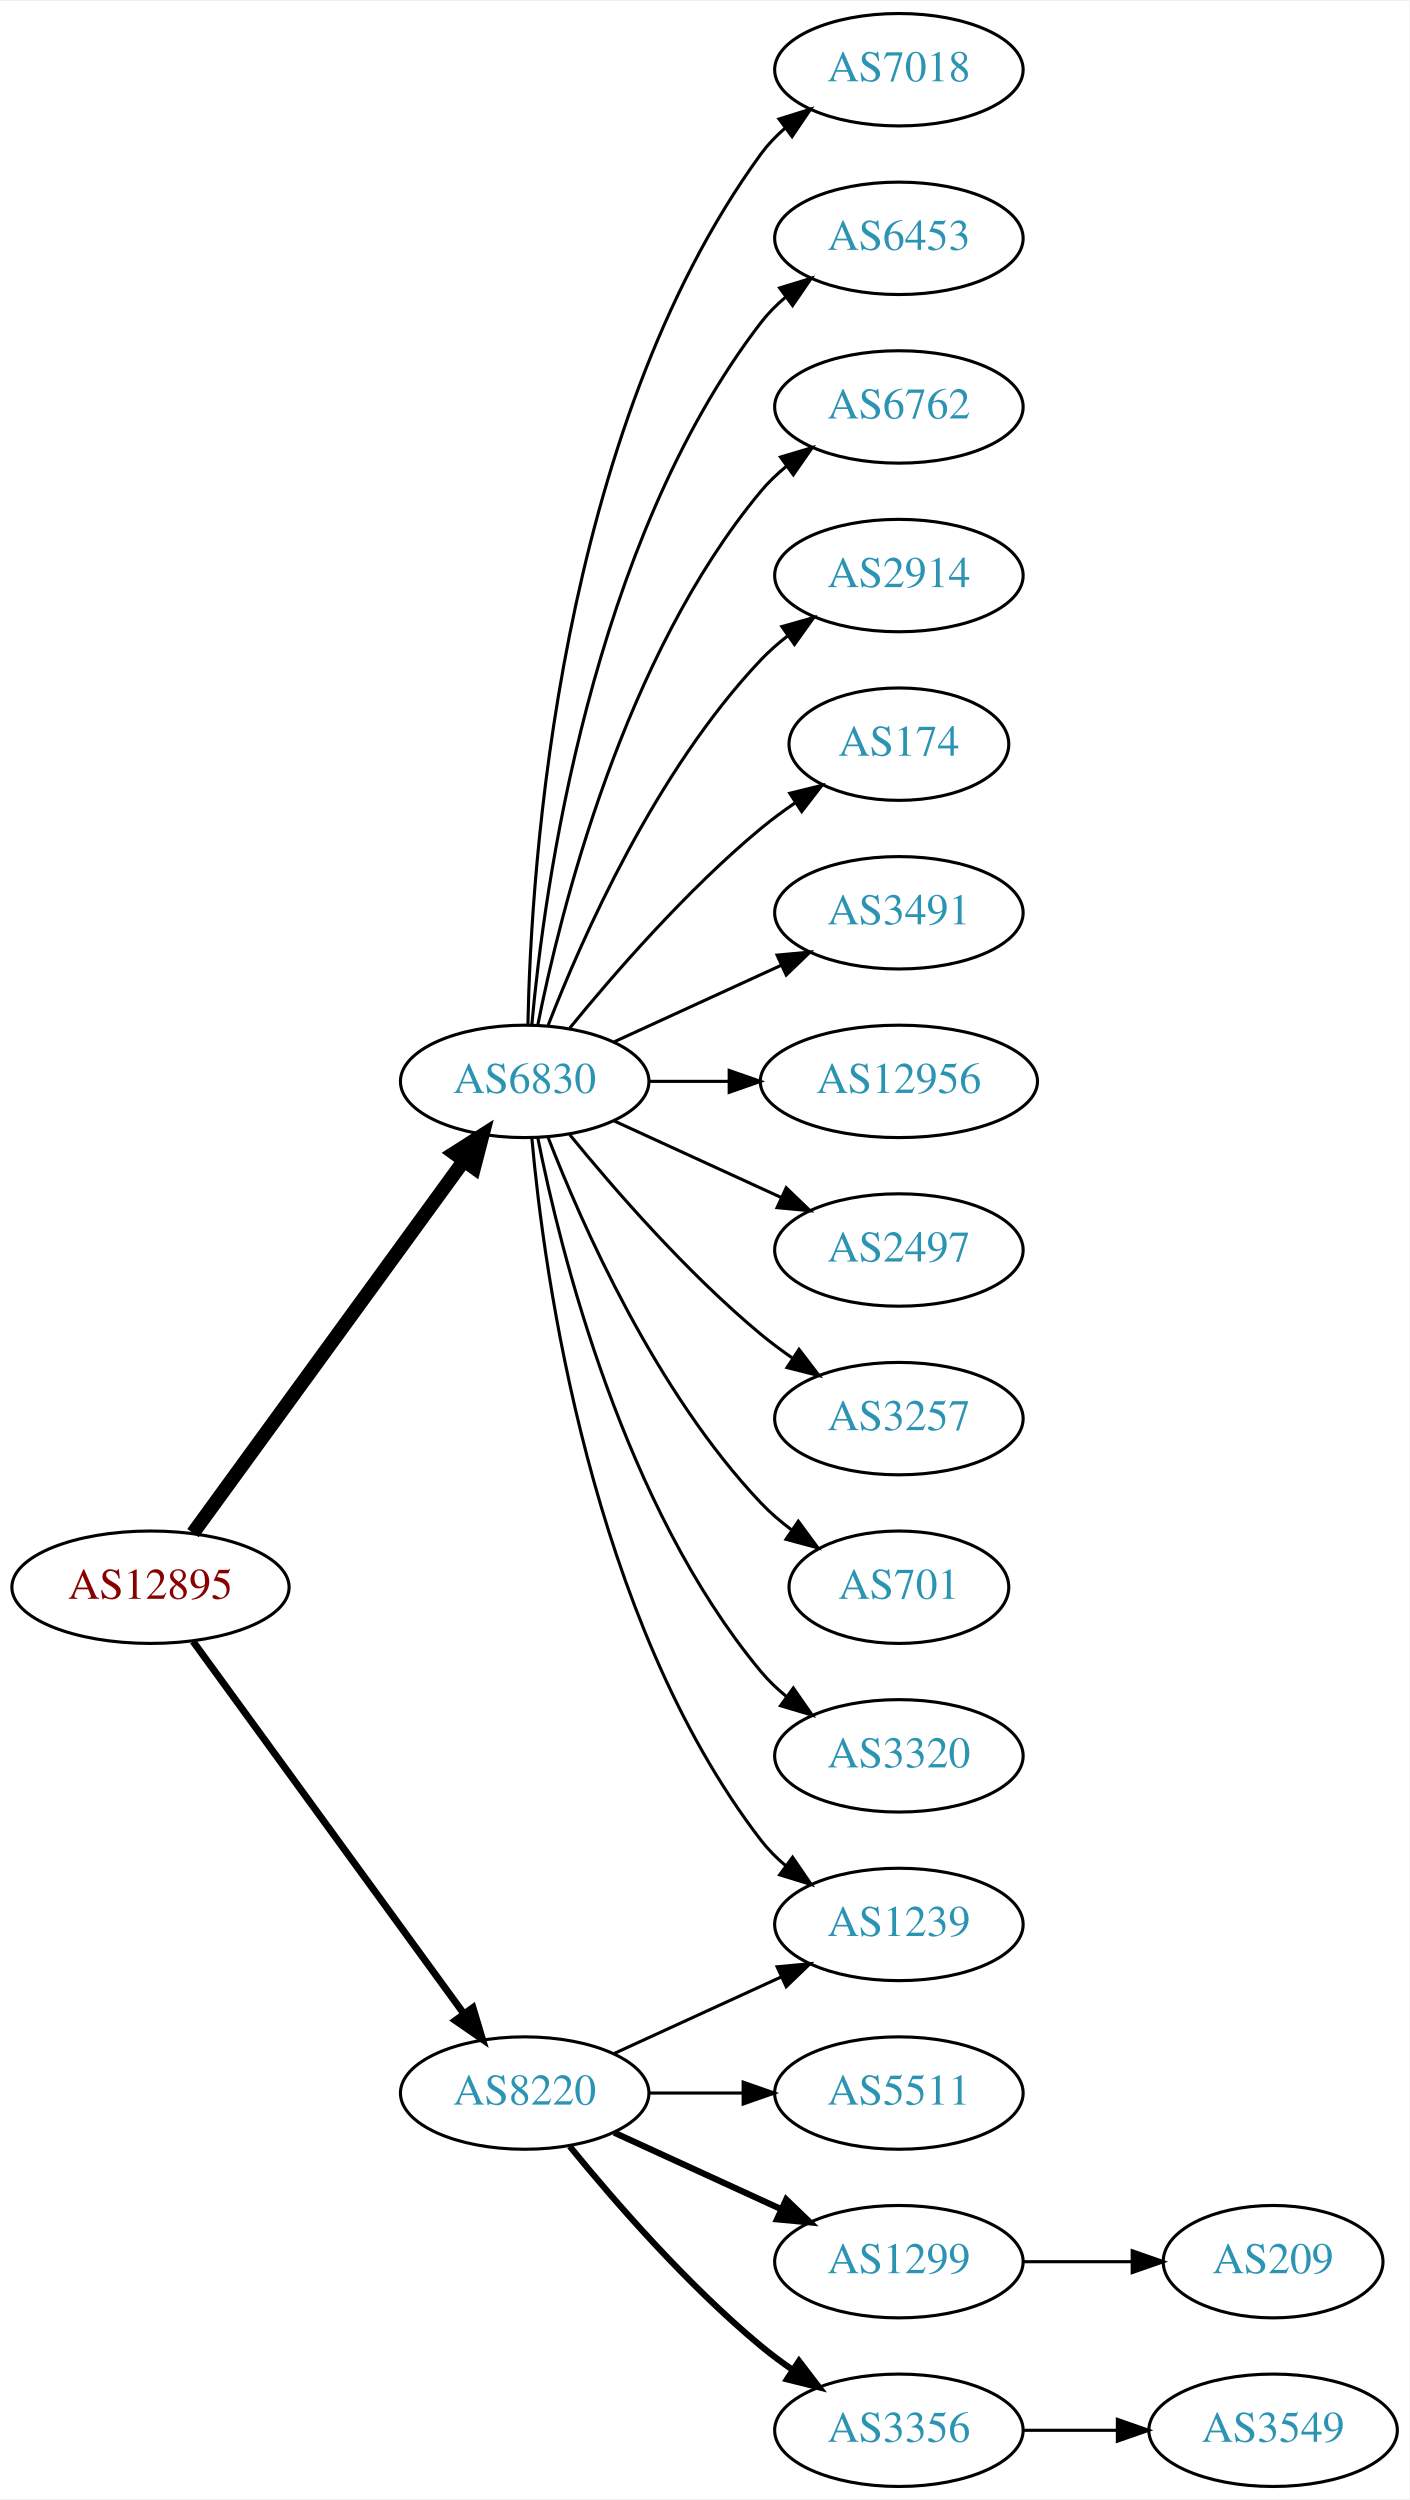
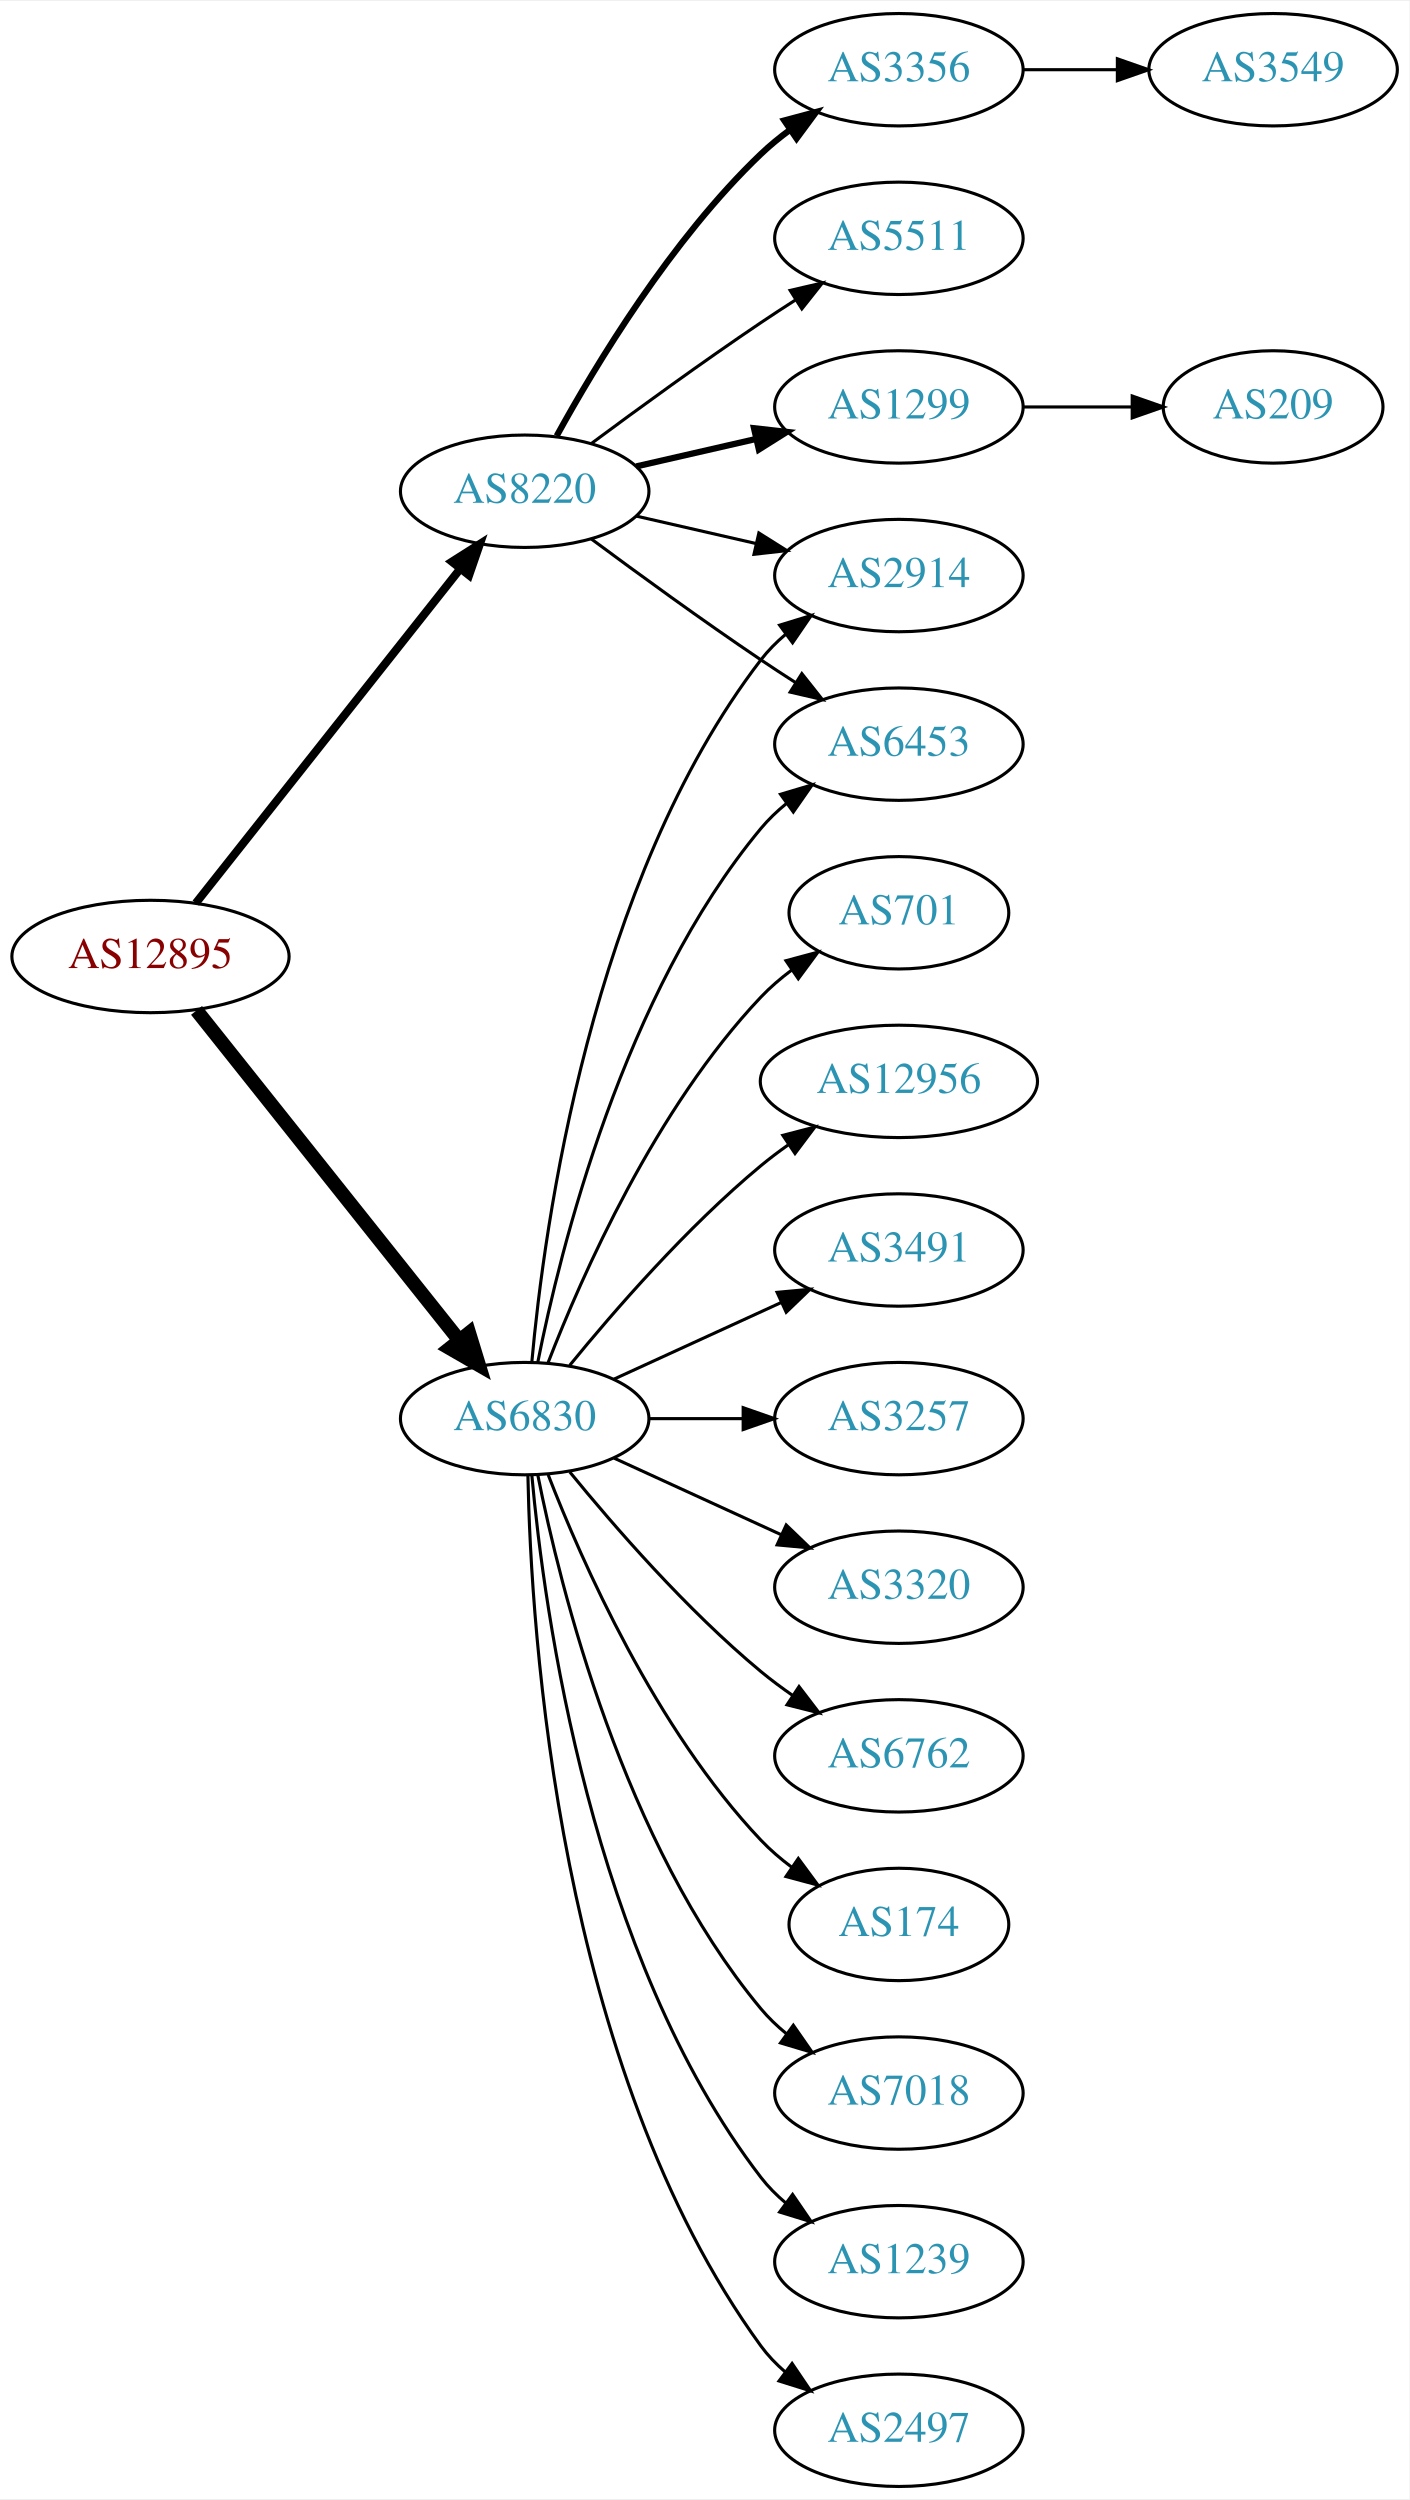
<svg xmlns="http://www.w3.org/2000/svg" xmlns:xlink="http://www.w3.org/1999/xlink" width="451pt" height="800pt" viewBox="0.00 0.00 451.37 800.00">
  <g id="graph0" class="graph" transform="scale(1 1) rotate(0) translate(4 796)">
    <polygon fill="white" stroke="none" points="-4,4 -4,-796 447.37,-796 447.37,4 -4,4" />
    <g id="node1" class="node">
      <g id="a_node1">
        <a xlink:href="/asn/12895" xlink:title="AS12895 ~ Vienna, Austria [AT]">
-           <ellipse fill="#ffffff" stroke="black" cx="44.196" cy="-288" rx="44.393" ry="18" />
-           <text text-anchor="middle" x="44.196" y="-284.3" font-family="Times,serif" font-size="14.00" fill="#880000">AS12895</text>
+           <ellipse fill="#ffffff" stroke="black" cx="44.196" cy="-490" rx="44.393" ry="18" />
+           <text text-anchor="middle" x="44.196" y="-486.3" font-family="Times,serif" font-size="14.00" fill="#880000">AS12895</text>
        </a>
      </g>
    </g>
    <g id="node2" class="node">
      <g id="a_node2">
        <a xlink:href="/asn/6830" xlink:title="AS6830 ~ LGI-UPC [AT]">
-           <ellipse fill="#ffffff" stroke="black" cx="164.039" cy="-450" rx="39.794" ry="18" />
-           <text text-anchor="middle" x="164.039" y="-446.3" font-family="Times,serif" font-size="14.00" fill="#2c94b3">AS6830</text>
+           <ellipse fill="#ffffff" stroke="black" cx="164.039" cy="-342" rx="39.794" ry="18" />
+           <text text-anchor="middle" x="164.039" y="-338.3" font-family="Times,serif" font-size="14.00" fill="#2c94b3">AS6830</text>
        </a>
      </g>
    </g>
    <g id="edge1" class="edge">
-       <path fill="none" stroke="black" stroke-width="4.5" d="M57.807,-305.337C78.628,-333.96 120.29,-391.233 144.479,-424.486" />
-       <polygon fill="black" stroke="black" stroke-width="4.5" points="141.451,-427.017 150.518,-432.788 147.82,-422.385 141.451,-427.017" />
+       <path fill="none" stroke="black" stroke-width="4.5" d="M58.945,-472.733C79.7,-446.666 119.146,-397.126 143.07,-367.079" />
+       <polygon fill="black" stroke="black" stroke-width="4.5" points="146.229,-369.433 149.378,-359.157 140.068,-364.528 146.229,-369.433" />
    </g>
    <g id="node3" class="node">
      <g id="a_node3">
        <a xlink:href="/asn/8220" xlink:title="AS8220 ~ COLT [GB]">
-           <ellipse fill="#ffffff" stroke="black" cx="164.039" cy="-126" rx="39.794" ry="18" />
-           <text text-anchor="middle" x="164.039" y="-122.3" font-family="Times,serif" font-size="14.00" fill="#2c94b3">AS8220</text>
+           <ellipse fill="#ffffff" stroke="black" cx="164.039" cy="-639" rx="39.794" ry="18" />
+           <text text-anchor="middle" x="164.039" y="-635.3" font-family="Times,serif" font-size="14.00" fill="#2c94b3">AS8220</text>
        </a>
      </g>
    </g>
    <g id="edge2" class="edge">
-       <path fill="none" stroke="black" stroke-width="2.25" d="M57.807,-270.663C78.628,-242.04 120.29,-184.767 144.479,-151.514" />
-       <polygon fill="black" stroke="black" stroke-width="2.25" points="147.466,-153.358 150.518,-143.212 141.805,-149.24 147.466,-153.358" />
+       <path fill="none" stroke="black" stroke-width="2.625" d="M58.714,-507.092C79.492,-533.364 119.383,-583.802 143.365,-614.125" />
+       <polygon fill="black" stroke="black" stroke-width="2.625" points="140.73,-616.435 149.678,-622.107 146.22,-612.093 140.73,-616.435" />
    </g>
    <g id="node4" class="node">
      <g id="a_node4">
-         <a xlink:href="/asn/7018" xlink:title="AS7018 ~ AT&amp;T Services, Inc. [US]">
-           <ellipse fill="#ffffff" stroke="black" cx="283.881" cy="-774" rx="39.794" ry="18" />
-           <text text-anchor="middle" x="283.881" y="-770.3" font-family="Times,serif" font-size="14.00" fill="#2c94b3">AS7018</text>
+         <a xlink:href="/asn/6762" xlink:title="AS6762 ~ TELECOM ITALIA SPARKLE S.p.A. [IT]">
+           <ellipse fill="#ffffff" stroke="black" cx="283.881" cy="-234" rx="39.794" ry="18" />
+           <text text-anchor="middle" x="283.881" y="-230.3" font-family="Times,serif" font-size="14.00" fill="#2c94b3">AS6762</text>
        </a>
      </g>
    </g>
    <g id="edge3" class="edge">
-       <path fill="none" stroke="black" d="M165.071,-468.337C166.044,-518.079 174.763,-657.806 239.685,-747 241.897,-750.039 244.565,-752.813 247.477,-755.326" />
-       <polygon fill="black" stroke="black" points="245.495,-758.214 255.608,-761.373 249.672,-752.597 245.495,-758.214" />
+       <path fill="none" stroke="black" d="M178.458,-324.935C192.572,-307.625 215.987,-280.655 239.685,-261 242.901,-258.332 246.402,-255.73 249.972,-253.259" />
+       <polygon fill="black" stroke="black" points="251.896,-256.183 258.329,-247.764 248.05,-250.334 251.896,-256.183" />
    </g>
    <g id="node5" class="node">
      <g id="a_node5">
-         <a xlink:href="/asn/6453" xlink:title="AS6453 ~ TATA COMMUNICATIONS (AMERICA) INC [US]">
-           <ellipse fill="#ffffff" stroke="black" cx="283.881" cy="-720" rx="39.794" ry="18" />
-           <text text-anchor="middle" x="283.881" y="-716.3" font-family="Times,serif" font-size="14.00" fill="#2c94b3">AS6453</text>
+         <a xlink:href="/asn/174" xlink:title="AS174 ~ Cogent Communications [US]">
+           <ellipse fill="#ffffff" stroke="black" cx="283.881" cy="-180" rx="35.194" ry="18" />
+           <text text-anchor="middle" x="283.881" y="-176.3" font-family="Times,serif" font-size="14.00" fill="#2c94b3">AS174</text>
        </a>
      </g>
    </g>
    <g id="edge4" class="edge">
-       <path fill="none" stroke="black" d="M166.323,-468.117C170.221,-511.332 185.238,-622.131 239.685,-693 241.975,-695.981 244.695,-698.716 247.639,-701.205" />
-       <polygon fill="black" stroke="black" points="245.686,-704.113 255.816,-707.218 249.833,-698.473 245.686,-704.113" />
+       <path fill="none" stroke="black" d="M171.562,-324.006C182.312,-296.272 205.969,-242.571 239.685,-207 242.628,-203.895 246.001,-200.999 249.537,-198.345" />
+       <polygon fill="black" stroke="black" points="251.666,-201.129 257.956,-192.603 247.722,-195.346 251.666,-201.129" />
    </g>
    <g id="node6" class="node">
      <g id="a_node6">
-         <a xlink:href="/asn/6762" xlink:title="AS6762 ~ TELECOM ITALIA SPARKLE S.p.A. [IT]">
-           <ellipse fill="#ffffff" stroke="black" cx="283.881" cy="-666" rx="39.794" ry="18" />
-           <text text-anchor="middle" x="283.881" y="-662.3" font-family="Times,serif" font-size="14.00" fill="#2c94b3">AS6762</text>
+         <a xlink:href="/asn/7018" xlink:title="AS7018 ~ AT&amp;T Services, Inc. [US]">
+           <ellipse fill="#ffffff" stroke="black" cx="283.881" cy="-126" rx="39.794" ry="18" />
+           <text text-anchor="middle" x="283.881" y="-122.3" font-family="Times,serif" font-size="14.00" fill="#2c94b3">AS7018</text>
        </a>
      </g>
    </g>
    <g id="edge5" class="edge">
-       <path fill="none" stroke="black" d="M168.237,-468.073C175.401,-504.141 195.675,-586.125 239.685,-639 242.09,-641.889 244.886,-644.563 247.879,-647.013" />
-       <polygon fill="black" stroke="black" points="245.967,-649.95 256.122,-652.973 250.069,-644.277 245.967,-649.95" />
+       <path fill="none" stroke="black" d="M168.237,-323.927C175.401,-287.859 195.675,-205.875 239.685,-153 242.09,-150.111 244.886,-147.437 247.879,-144.987" />
+       <polygon fill="black" stroke="black" points="250.069,-147.723 256.122,-139.027 245.967,-142.05 250.069,-147.723" />
    </g>
    <g id="node7" class="node">
      <g id="a_node7">
-         <a xlink:href="/asn/1239" xlink:title="AS1239 ~ Sprint [US]">
-           <ellipse fill="#ffffff" stroke="black" cx="283.881" cy="-180" rx="39.794" ry="18" />
-           <text text-anchor="middle" x="283.881" y="-176.3" font-family="Times,serif" font-size="14.00" fill="#2c94b3">AS1239</text>
+         <a xlink:href="/asn/6453" xlink:title="AS6453 ~ TATA COMMUNICATIONS (AMERICA) INC [US]">
+           <ellipse fill="#ffffff" stroke="black" cx="283.881" cy="-558" rx="39.794" ry="18" />
+           <text text-anchor="middle" x="283.881" y="-554.3" font-family="Times,serif" font-size="14.00" fill="#2c94b3">AS6453</text>
        </a>
      </g>
    </g>
    <g id="edge6" class="edge">
-       <path fill="none" stroke="black" d="M166.323,-431.883C170.221,-388.668 185.238,-277.869 239.685,-207 241.975,-204.019 244.695,-201.284 247.639,-198.795" />
-       <polygon fill="black" stroke="black" points="249.833,-201.527 255.816,-192.782 245.686,-195.887 249.833,-201.527" />
+       <path fill="none" stroke="black" d="M168.237,-360.073C175.401,-396.141 195.675,-478.125 239.685,-531 242.09,-533.889 244.886,-536.563 247.879,-539.013" />
+       <polygon fill="black" stroke="black" points="245.967,-541.95 256.122,-544.973 250.069,-536.277 245.967,-541.95" />
    </g>
    <g id="node8" class="node">
      <g id="a_node8">
-         <a xlink:href="/asn/2914" xlink:title="AS2914 ~ NTT America, Inc. [US]">
-           <ellipse fill="#ffffff" stroke="black" cx="283.881" cy="-612" rx="39.794" ry="18" />
-           <text text-anchor="middle" x="283.881" y="-608.3" font-family="Times,serif" font-size="14.00" fill="#2c94b3">AS2914</text>
+         <a xlink:href="/asn/1239" xlink:title="AS1239 ~ Sprint [US]">
+           <ellipse fill="#ffffff" stroke="black" cx="283.881" cy="-72" rx="39.794" ry="18" />
+           <text text-anchor="middle" x="283.881" y="-68.3" font-family="Times,serif" font-size="14.00" fill="#2c94b3">AS1239</text>
        </a>
      </g>
    </g>
    <g id="edge7" class="edge">
-       <path fill="none" stroke="black" d="M171.562,-467.994C182.312,-495.728 205.969,-549.429 239.685,-585 242.271,-587.728 245.188,-590.294 248.257,-592.677" />
-       <polygon fill="black" stroke="black" points="246.411,-595.658 256.605,-598.543 250.435,-589.93 246.411,-595.658" />
+       <path fill="none" stroke="black" d="M166.323,-323.883C170.221,-280.668 185.238,-169.869 239.685,-99 241.975,-96.019 244.695,-93.284 247.639,-90.796" />
+       <polygon fill="black" stroke="black" points="249.833,-93.527 255.816,-84.782 245.686,-87.888 249.833,-93.527" />
    </g>
    <g id="node9" class="node">
      <g id="a_node9">
-         <a xlink:href="/asn/174" xlink:title="AS174 ~ Cogent Communications [US]">
-           <ellipse fill="#ffffff" stroke="black" cx="283.881" cy="-558" rx="35.194" ry="18" />
-           <text text-anchor="middle" x="283.881" y="-554.3" font-family="Times,serif" font-size="14.00" fill="#2c94b3">AS174</text>
+         <a xlink:href="/asn/2497" xlink:title="AS2497 ~ Internet Initiative Japan Inc. [JP]">
+           <ellipse fill="#ffffff" stroke="black" cx="283.881" cy="-18" rx="39.794" ry="18" />
+           <text text-anchor="middle" x="283.881" y="-14.3" font-family="Times,serif" font-size="14.00" fill="#2c94b3">AS2497</text>
        </a>
      </g>
    </g>
    <g id="edge8" class="edge">
-       <path fill="none" stroke="black" d="M178.458,-467.065C192.572,-484.375 215.987,-511.345 239.685,-531 243.148,-533.872 246.941,-536.669 250.795,-539.308" />
-       <polygon fill="black" stroke="black" points="248.938,-542.275 259.228,-544.797 252.757,-536.408 248.938,-542.275" />
+       <path fill="none" stroke="black" d="M165.071,-323.663C166.044,-273.921 174.763,-134.194 239.685,-45 241.897,-41.961 244.565,-39.187 247.477,-36.674" />
+       <polygon fill="black" stroke="black" points="249.672,-39.403 255.608,-30.627 245.495,-33.786 249.672,-39.403" />
    </g>
    <g id="node10" class="node">
      <g id="a_node10">
-         <a xlink:href="/asn/3491" xlink:title="AS3491 ~ PCCW Global, Inc. [US]">
-           <ellipse fill="#ffffff" stroke="black" cx="283.881" cy="-504" rx="39.794" ry="18" />
-           <text text-anchor="middle" x="283.881" y="-500.3" font-family="Times,serif" font-size="14.00" fill="#2c94b3">AS3491</text>
+         <a xlink:href="/asn/701" xlink:title="AS701 ~ UUNET [US]">
+           <ellipse fill="#ffffff" stroke="black" cx="283.881" cy="-504" rx="35.194" ry="18" />
+           <text text-anchor="middle" x="283.881" y="-500.3" font-family="Times,serif" font-size="14.00" fill="#2c94b3">AS701</text>
        </a>
      </g>
    </g>
    <g id="edge9" class="edge">
-       <path fill="none" stroke="black" d="M192.667,-462.661C208.624,-469.973 228.895,-479.261 246.178,-487.181" />
-       <polygon fill="black" stroke="black" points="244.876,-490.435 255.425,-491.419 247.793,-484.071 244.876,-490.435" />
+       <path fill="none" stroke="black" d="M171.562,-359.994C182.312,-387.728 205.969,-441.429 239.685,-477 242.628,-480.105 246.001,-483.001 249.537,-485.655" />
+       <polygon fill="black" stroke="black" points="247.722,-488.654 257.956,-491.397 251.666,-482.871 247.722,-488.654" />
    </g>
    <g id="node11" class="node">
      <g id="a_node11">
        <a xlink:href="/asn/12956" xlink:title="AS12956 ~ TELXIUS [ES]">
          <ellipse fill="#ffffff" stroke="black" cx="283.881" cy="-450" rx="44.393" ry="18" />
          <text text-anchor="middle" x="283.881" y="-446.3" font-family="Times,serif" font-size="14.00" fill="#2c94b3">AS12956</text>
        </a>
      </g>
    </g>
    <g id="edge10" class="edge">
-       <path fill="none" stroke="black" d="M203.951,-450C212.054,-450 220.729,-450 229.255,-450" />
-       <polygon fill="black" stroke="black" points="229.533,-453.5 239.533,-450 229.533,-446.5 229.533,-453.5" />
+       <path fill="none" stroke="black" d="M178.458,-359.065C192.572,-376.375 215.987,-403.345 239.685,-423 242.423,-425.271 245.367,-427.494 248.384,-429.63" />
+       <polygon fill="black" stroke="black" points="246.716,-432.725 256.973,-435.379 250.61,-426.908 246.716,-432.725" />
    </g>
    <g id="node12" class="node">
      <g id="a_node12">
-         <a xlink:href="/asn/2497" xlink:title="AS2497 ~ Internet Initiative Japan Inc. [JP]">
+         <a xlink:href="/asn/3491" xlink:title="AS3491 ~ PCCW Global, Inc. [US]">
          <ellipse fill="#ffffff" stroke="black" cx="283.881" cy="-396" rx="39.794" ry="18" />
-           <text text-anchor="middle" x="283.881" y="-392.3" font-family="Times,serif" font-size="14.00" fill="#2c94b3">AS2497</text>
+           <text text-anchor="middle" x="283.881" y="-392.3" font-family="Times,serif" font-size="14.00" fill="#2c94b3">AS3491</text>
        </a>
      </g>
    </g>
    <g id="edge11" class="edge">
-       <path fill="none" stroke="black" d="M192.667,-437.339C208.624,-430.027 228.895,-420.739 246.178,-412.819" />
-       <polygon fill="black" stroke="black" points="247.793,-415.929 255.425,-408.581 244.876,-409.565 247.793,-415.929" />
+       <path fill="none" stroke="black" d="M192.667,-354.661C208.624,-361.973 228.895,-371.261 246.178,-379.181" />
+       <polygon fill="black" stroke="black" points="244.876,-382.435 255.425,-383.419 247.793,-376.071 244.876,-382.435" />
    </g>
    <g id="node13" class="node">
      <g id="a_node13">
+         <a xlink:href="/asn/2914" xlink:title="AS2914 ~ NTT America, Inc. [US]">
+           <ellipse fill="#ffffff" stroke="black" cx="283.881" cy="-612" rx="39.794" ry="18" />
+           <text text-anchor="middle" x="283.881" y="-608.3" font-family="Times,serif" font-size="14.00" fill="#2c94b3">AS2914</text>
+         </a>
+       </g>
+     </g>
+     <g id="edge12" class="edge">
+       <path fill="none" stroke="black" d="M166.323,-360.117C170.221,-403.332 185.238,-514.131 239.685,-585 241.975,-587.981 244.695,-590.716 247.639,-593.205" />
+       <polygon fill="black" stroke="black" points="245.686,-596.113 255.816,-599.218 249.833,-590.473 245.686,-596.113" />
+     </g>
+     <g id="node14" class="node">
+       <g id="a_node14">
        <a xlink:href="/asn/3257" xlink:title="AS3257 ~ GTT [DE]">
          <ellipse fill="#ffffff" stroke="black" cx="283.881" cy="-342" rx="39.794" ry="18" />
          <text text-anchor="middle" x="283.881" y="-338.3" font-family="Times,serif" font-size="14.00" fill="#2c94b3">AS3257</text>
        </a>
      </g>
    </g>
-     <g id="edge12" class="edge">
-       <path fill="none" stroke="black" d="M178.458,-432.935C192.572,-415.625 215.987,-388.655 239.685,-369 242.901,-366.332 246.402,-363.73 249.972,-361.259" />
-       <polygon fill="black" stroke="black" points="251.896,-364.183 258.329,-355.764 248.05,-358.334 251.896,-364.183" />
-     </g>
-     <g id="node14" class="node">
-       <g id="a_node14">
-         <a xlink:href="/asn/701" xlink:title="AS701 ~ UUNET [US]">
-           <ellipse fill="#ffffff" stroke="black" cx="283.881" cy="-288" rx="35.194" ry="18" />
-           <text text-anchor="middle" x="283.881" y="-284.3" font-family="Times,serif" font-size="14.00" fill="#2c94b3">AS701</text>
-         </a>
-       </g>
-     </g>
    <g id="edge13" class="edge">
-       <path fill="none" stroke="black" d="M171.562,-432.006C182.312,-404.272 205.969,-350.571 239.685,-315 242.628,-311.895 246.001,-308.999 249.537,-306.345" />
-       <polygon fill="black" stroke="black" points="251.666,-309.129 257.956,-300.603 247.722,-303.346 251.666,-309.129" />
+       <path fill="none" stroke="black" d="M203.951,-342C213.505,-342 223.854,-342 233.817,-342" />
+       <polygon fill="black" stroke="black" points="234.009,-345.5 244.009,-342 234.009,-338.5 234.009,-345.5" />
    </g>
    <g id="node15" class="node">
      <g id="a_node15">
        <a xlink:href="/asn/3320" xlink:title="AS3320 ~ DTAG [DE]">
-           <ellipse fill="#ffffff" stroke="black" cx="283.881" cy="-234" rx="39.794" ry="18" />
-           <text text-anchor="middle" x="283.881" y="-230.3" font-family="Times,serif" font-size="14.00" fill="#2c94b3">AS3320</text>
+           <ellipse fill="#ffffff" stroke="black" cx="283.881" cy="-288" rx="39.794" ry="18" />
+           <text text-anchor="middle" x="283.881" y="-284.3" font-family="Times,serif" font-size="14.00" fill="#2c94b3">AS3320</text>
        </a>
      </g>
    </g>
    <g id="edge14" class="edge">
-       <path fill="none" stroke="black" d="M168.237,-431.927C175.401,-395.859 195.675,-313.875 239.685,-261 242.09,-258.111 244.886,-255.437 247.879,-252.987" />
-       <polygon fill="black" stroke="black" points="250.069,-255.723 256.122,-247.027 245.967,-250.05 250.069,-255.723" />
-     </g>
-     <g id="edge15" class="edge">
-       <path fill="none" stroke="black" d="M192.667,-138.661C208.624,-145.973 228.895,-155.261 246.178,-163.181" />
-       <polygon fill="black" stroke="black" points="244.876,-166.435 255.425,-167.419 247.793,-160.071 244.876,-166.435" />
+       <path fill="none" stroke="black" d="M192.667,-329.339C208.624,-322.027 228.895,-312.739 246.178,-304.819" />
+       <polygon fill="black" stroke="black" points="247.793,-307.929 255.425,-300.581 244.876,-301.565 247.793,-307.929" />
+     </g>
+     <g id="edge19" class="edge">
+       <path fill="none" stroke="black" d="M185.369,-623.723C200.231,-612.696 220.976,-597.593 239.685,-585 243.234,-582.611 246.984,-580.161 250.733,-577.758" />
+       <polygon fill="black" stroke="black" points="252.801,-580.591 259.381,-572.288 249.059,-574.675 252.801,-580.591" />
+     </g>
+     <g id="edge18" class="edge">
+       <path fill="none" stroke="black" d="M199.758,-631.045C211.758,-628.296 225.379,-625.175 238.071,-622.267" />
+       <polygon fill="black" stroke="black" points="239.037,-625.636 248.003,-619.991 237.474,-618.813 239.037,-625.636" />
    </g>
    <g id="node16" class="node">
      <g id="a_node16">
-         <a xlink:href="/asn/5511" xlink:title="AS5511 ~ Orange S.A. [FR]">
-           <ellipse fill="#ffffff" stroke="black" cx="283.881" cy="-126" rx="39.794" ry="18" />
-           <text text-anchor="middle" x="283.881" y="-122.3" font-family="Times,serif" font-size="14.00" fill="#2c94b3">AS5511</text>
-         </a>
-       </g>
-     </g>
-     <g id="edge16" class="edge">
-       <path fill="none" stroke="black" d="M203.951,-126C213.505,-126 223.854,-126 233.817,-126" />
-       <polygon fill="black" stroke="black" points="234.009,-129.5 244.009,-126 234.009,-122.5 234.009,-129.5" />
+         <a xlink:href="/asn/3356" xlink:title="AS3356 ~ Level 3 Parent, LLC [US]">
+           <ellipse fill="#ffffff" stroke="black" cx="283.881" cy="-774" rx="39.794" ry="18" />
+           <text text-anchor="middle" x="283.881" y="-770.3" font-family="Times,serif" font-size="14.00" fill="#2c94b3">AS3356</text>
+         </a>
+       </g>
+     </g>
+     <g id="edge15" class="edge">
+       <path fill="none" stroke="black" stroke-width="2" d="M174.28,-656.713C186.825,-679.561 211.002,-719.611 239.685,-747 242.553,-749.739 245.742,-752.347 249.051,-754.785" />
+       <polygon fill="black" stroke="black" stroke-width="2" points="247.175,-757.742 257.411,-760.477 251.114,-751.956 247.175,-757.742" />
    </g>
    <g id="node17" class="node">
      <g id="a_node17">
-         <a xlink:href="/asn/1299" xlink:title="AS1299 ~ Telia Carrier [EU]">
-           <ellipse fill="#ffffff" stroke="black" cx="283.881" cy="-72" rx="39.794" ry="18" />
-           <text text-anchor="middle" x="283.881" y="-68.3" font-family="Times,serif" font-size="14.00" fill="#2c94b3">AS1299</text>
-         </a>
-       </g>
-     </g>
-     <g id="edge17" class="edge">
-       <path fill="none" stroke="black" stroke-width="2" d="M192.667,-113.339C208.624,-106.027 228.895,-96.739 246.178,-88.819" />
-       <polygon fill="black" stroke="black" stroke-width="2" points="247.793,-91.929 255.425,-84.581 244.876,-85.565 247.793,-91.929" />
+         <a xlink:href="/asn/5511" xlink:title="AS5511 ~ Orange S.A. [FR]">
+           <ellipse fill="#ffffff" stroke="black" cx="283.881" cy="-720" rx="39.794" ry="18" />
+           <text text-anchor="middle" x="283.881" y="-716.3" font-family="Times,serif" font-size="14.00" fill="#2c94b3">AS5511</text>
+         </a>
+       </g>
+     </g>
+     <g id="edge16" class="edge">
+       <path fill="none" stroke="black" d="M185.369,-654.277C200.231,-665.304 220.976,-680.407 239.685,-693 243.234,-695.389 246.984,-697.839 250.733,-700.242" />
+       <polygon fill="black" stroke="black" points="249.059,-703.325 259.381,-705.712 252.801,-697.409 249.059,-703.325" />
    </g>
    <g id="node18" class="node">
      <g id="a_node18">
-         <a xlink:href="/asn/3356" xlink:title="AS3356 ~ Level 3 Parent, LLC [US]">
-           <ellipse fill="#ffffff" stroke="black" cx="283.881" cy="-18" rx="39.794" ry="18" />
-           <text text-anchor="middle" x="283.881" y="-14.3" font-family="Times,serif" font-size="14.00" fill="#2c94b3">AS3356</text>
-         </a>
-       </g>
-     </g>
-     <g id="edge18" class="edge">
-       <path fill="none" stroke="black" stroke-width="2" d="M178.458,-108.935C192.572,-91.625 215.987,-64.655 239.685,-45 242.901,-42.332 246.402,-39.73 249.972,-37.259" />
-       <polygon fill="black" stroke="black" stroke-width="2" points="251.896,-40.183 258.329,-31.764 248.05,-34.334 251.896,-40.183" />
+         <a xlink:href="/asn/1299" xlink:title="AS1299 ~ Telia Carrier [EU]">
+           <ellipse fill="#ffffff" stroke="black" cx="283.881" cy="-666" rx="39.794" ry="18" />
+           <text text-anchor="middle" x="283.881" y="-662.3" font-family="Times,serif" font-size="14.00" fill="#2c94b3">AS1299</text>
+         </a>
+       </g>
+     </g>
+     <g id="edge17" class="edge">
+       <path fill="none" stroke="black" stroke-width="2" d="M199.758,-646.955C211.758,-649.704 225.379,-652.825 238.071,-655.733" />
+       <polygon fill="black" stroke="black" stroke-width="2" points="237.474,-659.187 248.003,-658.009 239.037,-652.364 237.474,-659.187" />
    </g>
    <g id="node19" class="node">
      <g id="a_node19">
-         <a xlink:href="/asn/209" xlink:title="AS209 ~ CenturyLink Communications, LLC [US]">
-           <ellipse fill="#ffffff" stroke="black" cx="403.724" cy="-72" rx="35.194" ry="18" />
-           <text text-anchor="middle" x="403.724" y="-68.3" font-family="Times,serif" font-size="14.00" fill="#2c94b3">AS209</text>
-         </a>
-       </g>
-     </g>
-     <g id="edge19" class="edge">
-       <path fill="none" stroke="black" d="M323.794,-72C334.881,-72 347.04,-72 358.422,-72" />
-       <polygon fill="black" stroke="black" points="358.604,-75.5 368.604,-72 358.604,-68.5 358.604,-75.5" />
+         <a xlink:href="/asn/3549" xlink:title="AS3549 ~ Level 3 Parent, LLC [US]">
+           <ellipse fill="#ffffff" stroke="black" cx="403.724" cy="-774" rx="39.794" ry="18" />
+           <text text-anchor="middle" x="403.724" y="-770.3" font-family="Times,serif" font-size="14.00" fill="#2c94b3">AS3549</text>
+         </a>
+       </g>
+     </g>
+     <g id="edge20" class="edge">
+       <path fill="none" stroke="black" d="M323.794,-774C333.347,-774 343.697,-774 353.659,-774" />
+       <polygon fill="black" stroke="black" points="353.852,-777.5 363.852,-774 353.852,-770.5 353.852,-777.5" />
    </g>
    <g id="node20" class="node">
      <g id="a_node20">
-         <a xlink:href="/asn/3549" xlink:title="AS3549 ~ Level 3 Parent, LLC [US]">
-           <ellipse fill="#ffffff" stroke="black" cx="403.724" cy="-18" rx="39.794" ry="18" />
-           <text text-anchor="middle" x="403.724" y="-14.3" font-family="Times,serif" font-size="14.00" fill="#2c94b3">AS3549</text>
-         </a>
-       </g>
-     </g>
-     <g id="edge20" class="edge">
-       <path fill="none" stroke="black" d="M323.794,-18C333.347,-18 343.697,-18 353.659,-18" />
-       <polygon fill="black" stroke="black" points="353.852,-21.5 363.852,-18 353.852,-14.5 353.852,-21.5" />
+         <a xlink:href="/asn/209" xlink:title="AS209 ~ CenturyLink Communications, LLC [US]">
+           <ellipse fill="#ffffff" stroke="black" cx="403.724" cy="-666" rx="35.194" ry="18" />
+           <text text-anchor="middle" x="403.724" y="-662.3" font-family="Times,serif" font-size="14.00" fill="#2c94b3">AS209</text>
+         </a>
+       </g>
+     </g>
+     <g id="edge21" class="edge">
+       <path fill="none" stroke="black" d="M323.794,-666C334.881,-666 347.04,-666 358.422,-666" />
+       <polygon fill="black" stroke="black" points="358.604,-669.5 368.604,-666 358.604,-662.5 358.604,-669.5" />
    </g>
  </g>
</svg>
